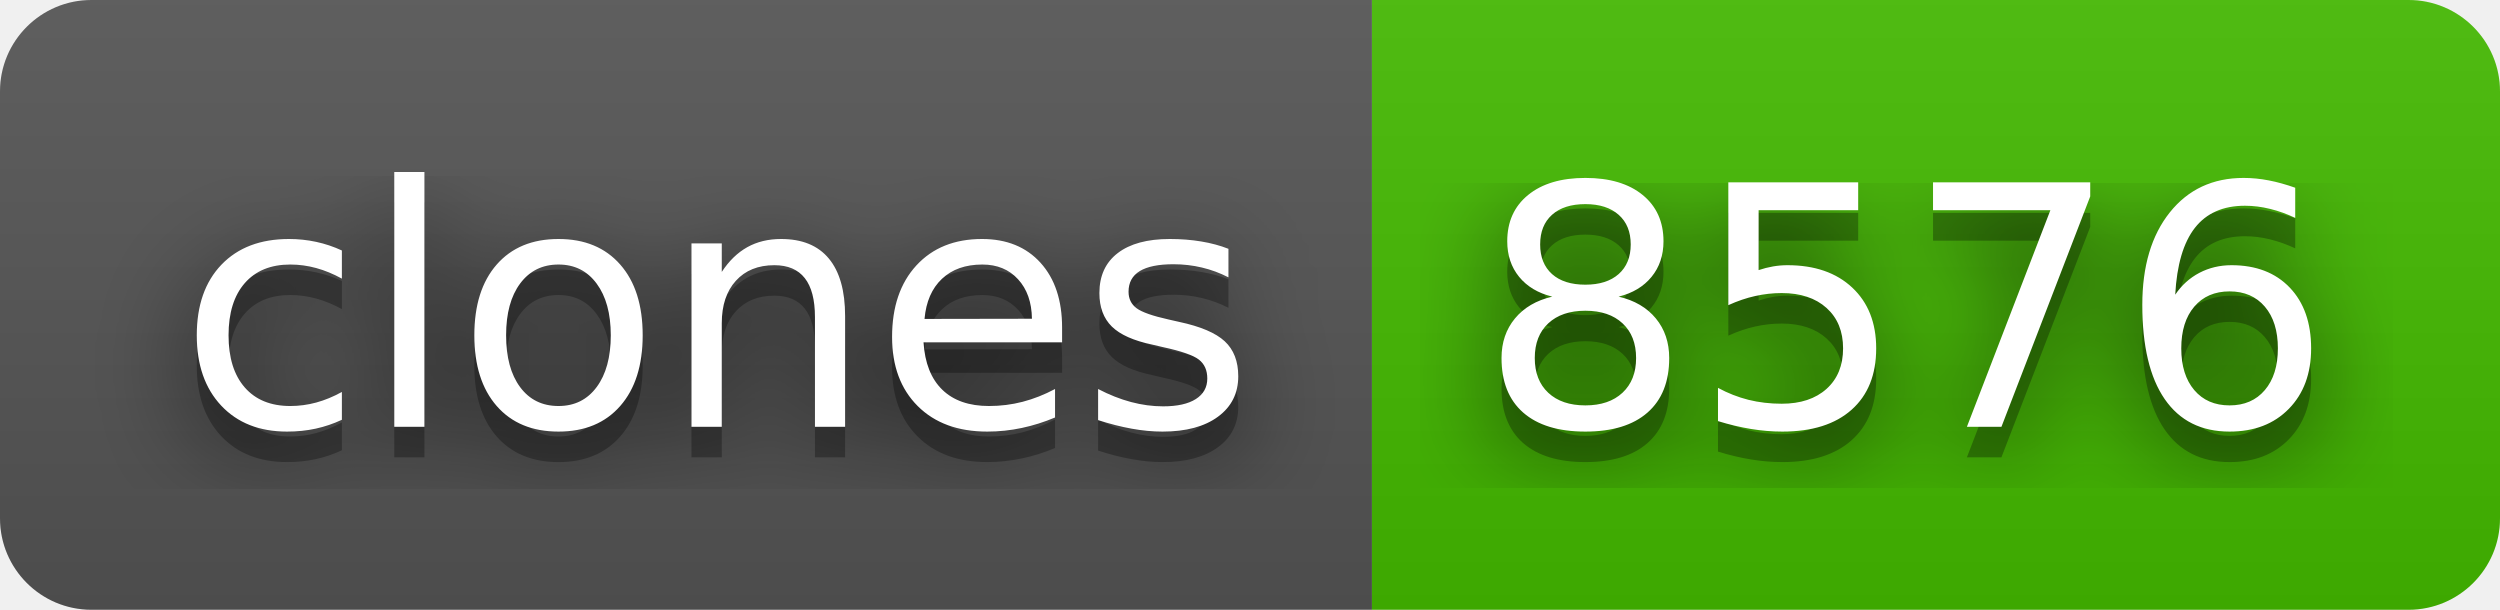
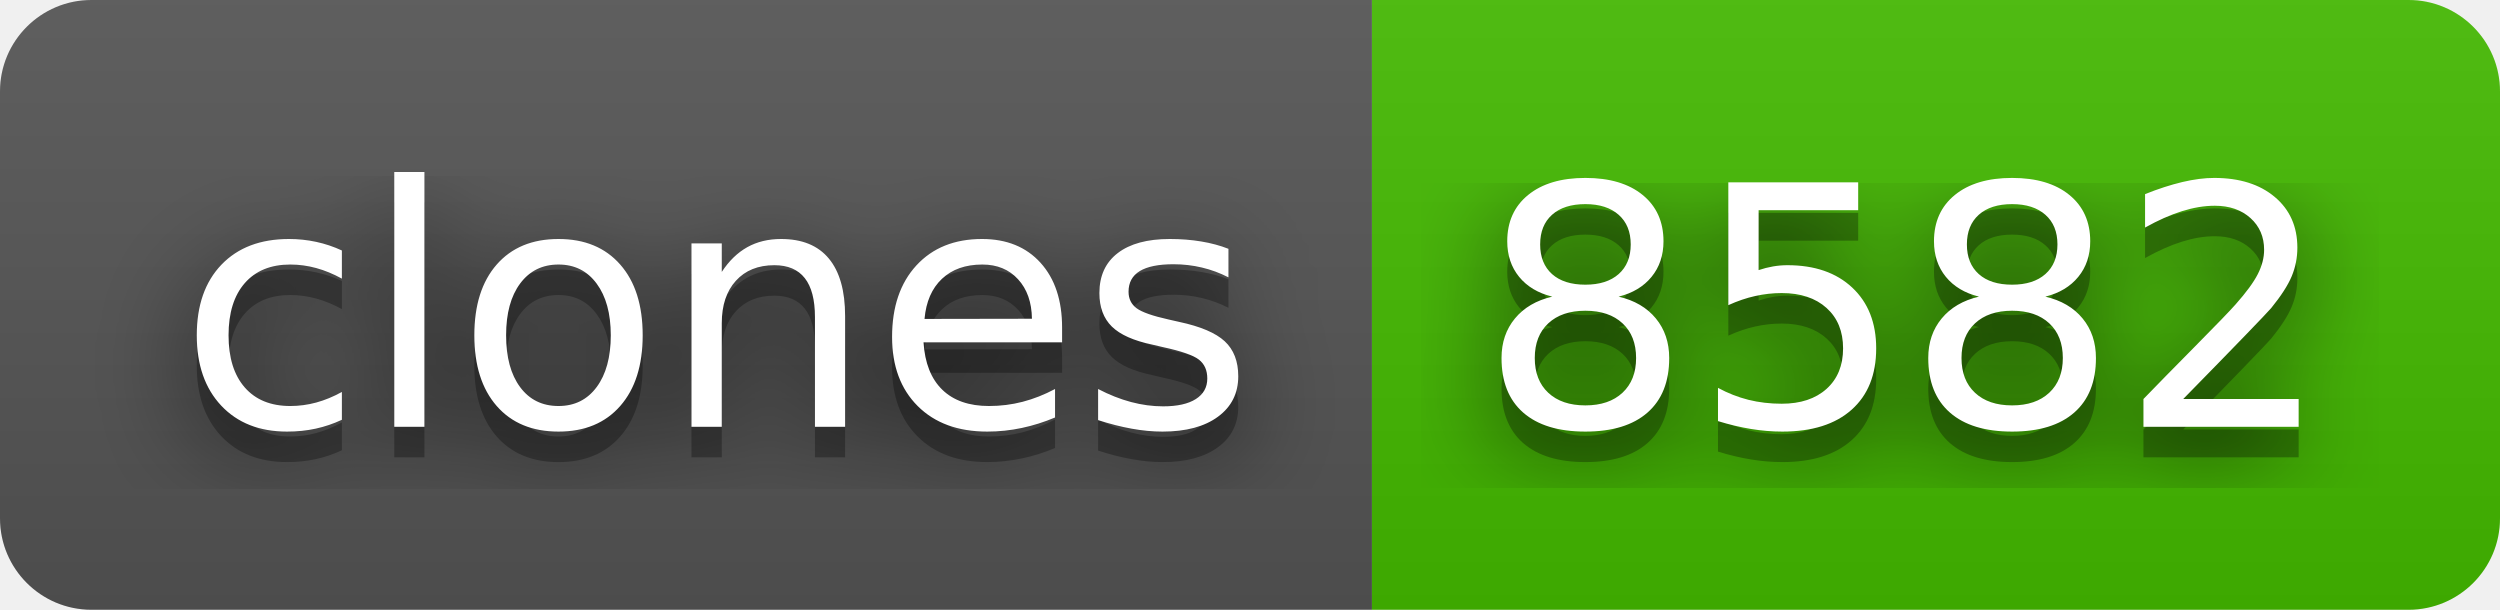
- <svg xmlns="http://www.w3.org/2000/svg" width="82" height="20" role="img" aria-label="clones: 8576">
+ <svg xmlns="http://www.w3.org/2000/svg" width="82" height="20" role="img" aria-label="clones: 8582">
  <filter id="blur">
    <feGaussianBlur stdDeviation="16" />
  </filter>
  <linearGradient id="s" x2="0" y2="100%">
    <stop offset="0" stop-color="#bbb" stop-opacity=".1" />
    <stop offset="1" stop-opacity=".1" />
  </linearGradient>
  <clipPath id="r">
    <rect width="82" height="20" rx="3" />
  </clipPath>
  <g clip-path="url(#r)">
    <rect width="45" height="20" fill="#555" />
    <rect x="45" width="37" height="20" fill="#4b0" />
    <rect width="82" height="20" fill="url(#s)" />
  </g>
  <g fill="#fff" text-anchor="middle" font-family="Verdana,Geneva,DejaVu Sans,sans-serif" text-rendering="geometricPrecision" font-size="110">
    <g transform="scale(.1)">
      <g aria-hidden="true" fill="#010101">
        <text x="235" y="150" fill-opacity=".8" filter="url(#blur)" textLength="350">clones</text>
        <text x="235" y="150" fill-opacity=".3" textLength="350">clones</text>
      </g>
      <text x="235" y="140" textLength="350">clones</text>
    </g>
    <g transform="scale(.1)">
      <g aria-hidden="true" fill="#010101">
-         <text x="625" y="150" fill-opacity=".8" filter="url(#blur)" textLength="270">8576</text>
-         <text x="625" y="150" fill-opacity=".3" textLength="270">8576</text>
+         <text x="625" y="150" fill-opacity=".8" filter="url(#blur)" textLength="270">8582</text>
+         <text x="625" y="150" fill-opacity=".3" textLength="270">8582</text>
      </g>
-       <text x="625" y="140" textLength="270">8576</text>
+       <text x="625" y="140" textLength="270">8582</text>
    </g>
  </g>
</svg>
